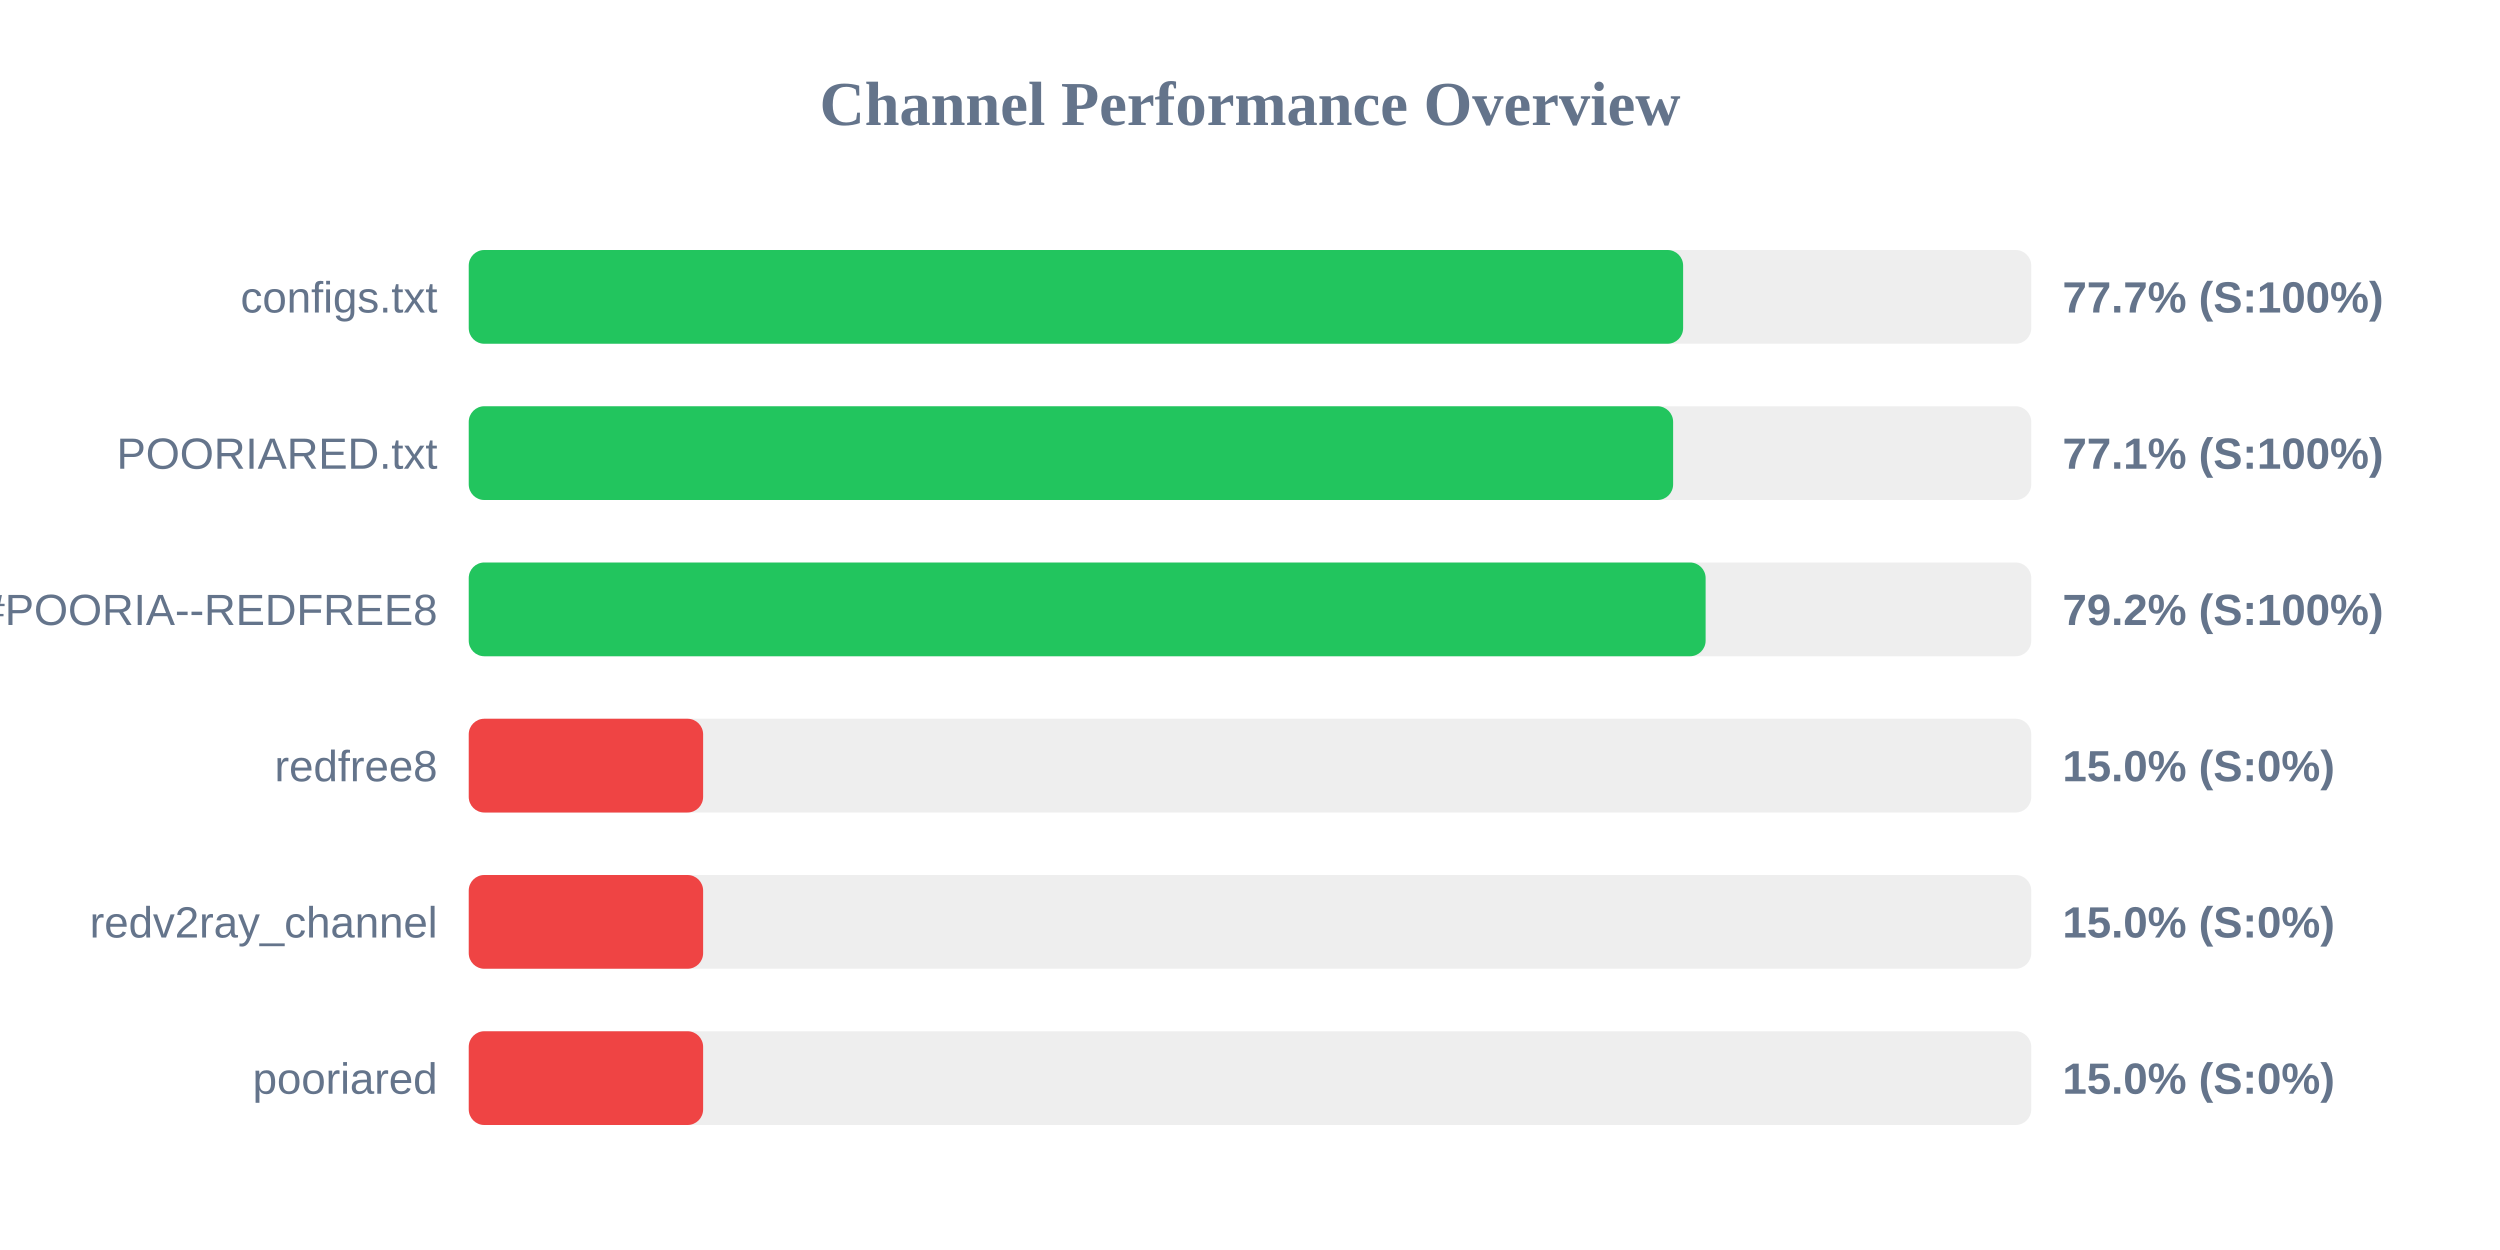
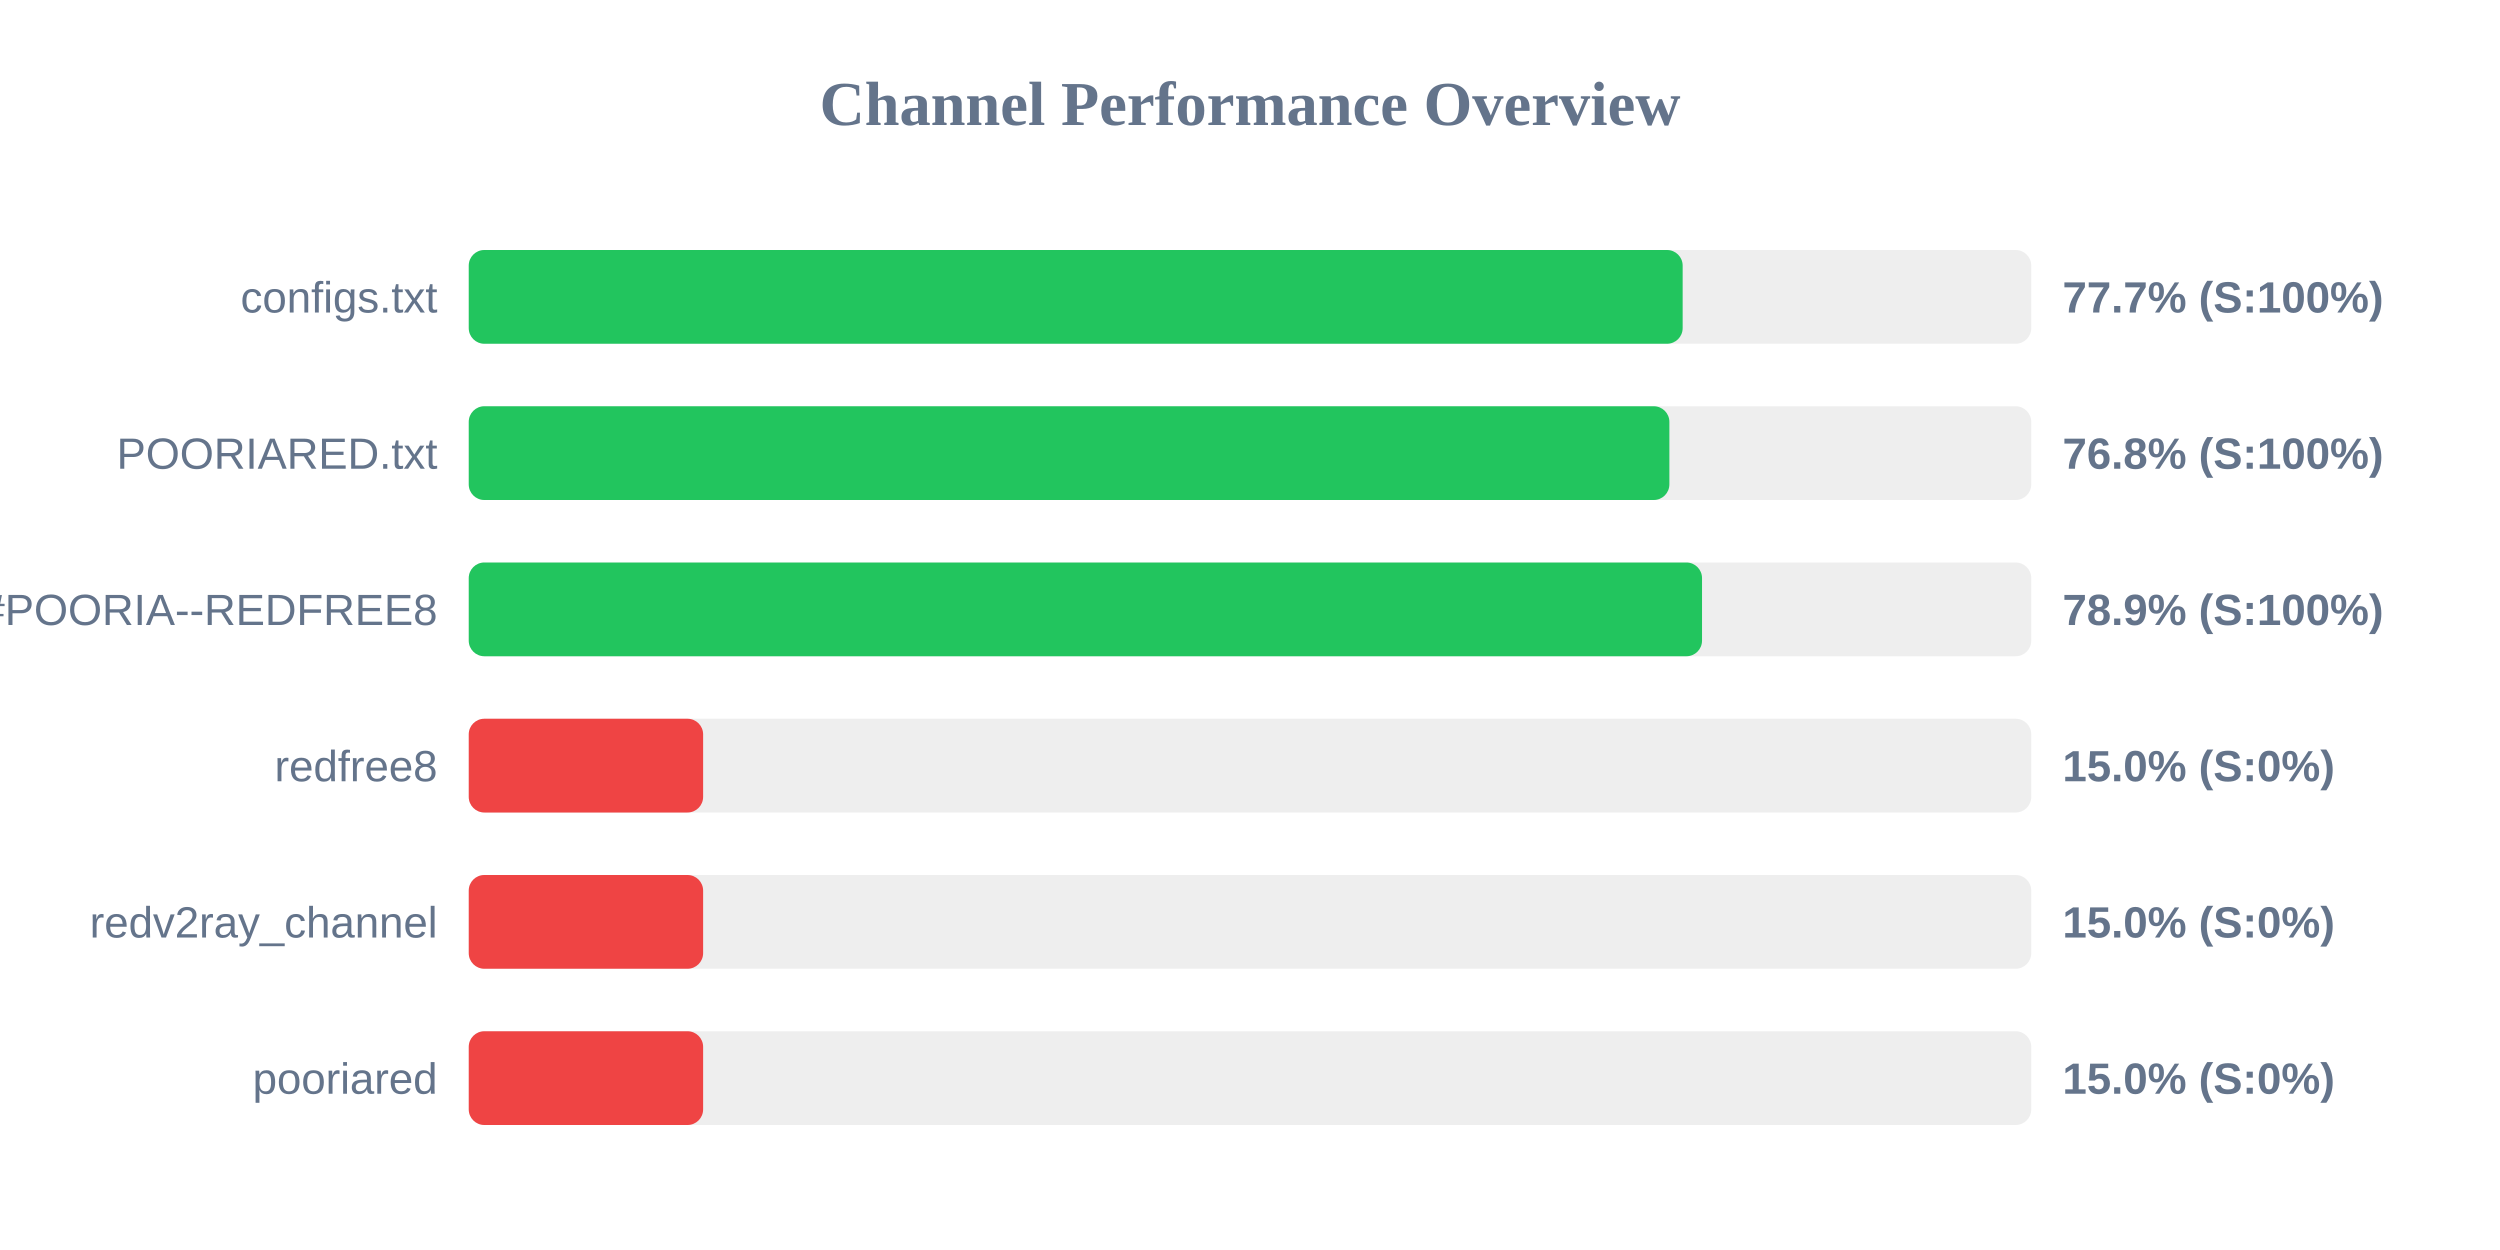
<svg xmlns="http://www.w3.org/2000/svg" width="800" height="400" version="1.1">
  <style>
        .row { font: 14px Arial; fill: #64748b; }
        .score { font: bold 14px Arial; fill: #64748b; }
    </style>
  <text x="400" y="40" text-anchor="middle" font-size="20px" font-weight="bold" fill="#64748b">Channel Performance Overview</text>
  <rect x="150" y="80" width="500" height="30" fill="#eee" rx="5" />
-   <rect x="150" y="80" width="388.6" height="30" fill="#22c55e" rx="5" />
+   <rect x="150" y="80" width="388.45" height="30" fill="#22c55e" rx="5" />
  <text x="140" y="100" text-anchor="end" class="row">configs.txt</text>
  <text x="660" y="100" text-anchor="start" class="score">77.7% (S:100%)</text>
  <rect x="150" y="130" width="500" height="30" fill="#eee" rx="5" />
-   <rect x="150" y="130" width="385.4" height="30" fill="#22c55e" rx="5" />
+   <rect x="150" y="130" width="384.2" height="30" fill="#22c55e" rx="5" />
  <text x="140" y="150" text-anchor="end" class="row">POORIARED.txt</text>
-   <text x="660" y="150" text-anchor="start" class="score">77.1% (S:100%)</text>
+   <text x="660" y="150" text-anchor="start" class="score">76.8% (S:100%)</text>
  <rect x="150" y="180" width="500" height="30" fill="#eee" rx="5" />
-   <rect x="150" y="180" width="395.8" height="30" fill="#22c55e" rx="5" />
+   <rect x="150" y="180" width="394.65" height="30" fill="#22c55e" rx="5" />
  <text x="140" y="200" text-anchor="end" class="row">POORIA--REDFREE8.txt#POORIA--REDFREE8</text>
-   <text x="660" y="200" text-anchor="start" class="score">79.2% (S:100%)</text>
+   <text x="660" y="200" text-anchor="start" class="score">78.9% (S:100%)</text>
  <rect x="150" y="230" width="500" height="30" fill="#eee" rx="5" />
  <rect x="150" y="230" width="75.0" height="30" fill="#ef4444" rx="5" />
  <text x="140" y="250" text-anchor="end" class="row">redfree8</text>
  <text x="660" y="250" text-anchor="start" class="score">15.0% (S:0%)</text>
  <rect x="150" y="280" width="500" height="30" fill="#eee" rx="5" />
  <rect x="150" y="280" width="75.0" height="30" fill="#ef4444" rx="5" />
  <text x="140" y="300" text-anchor="end" class="row">redv2ray_channel</text>
  <text x="660" y="300" text-anchor="start" class="score">15.0% (S:0%)</text>
  <rect x="150" y="330" width="500" height="30" fill="#eee" rx="5" />
  <rect x="150" y="330" width="75.0" height="30" fill="#ef4444" rx="5" />
  <text x="140" y="350" text-anchor="end" class="row">pooriared</text>
  <text x="660" y="350" text-anchor="start" class="score">15.0% (S:0%)</text>
</svg>
